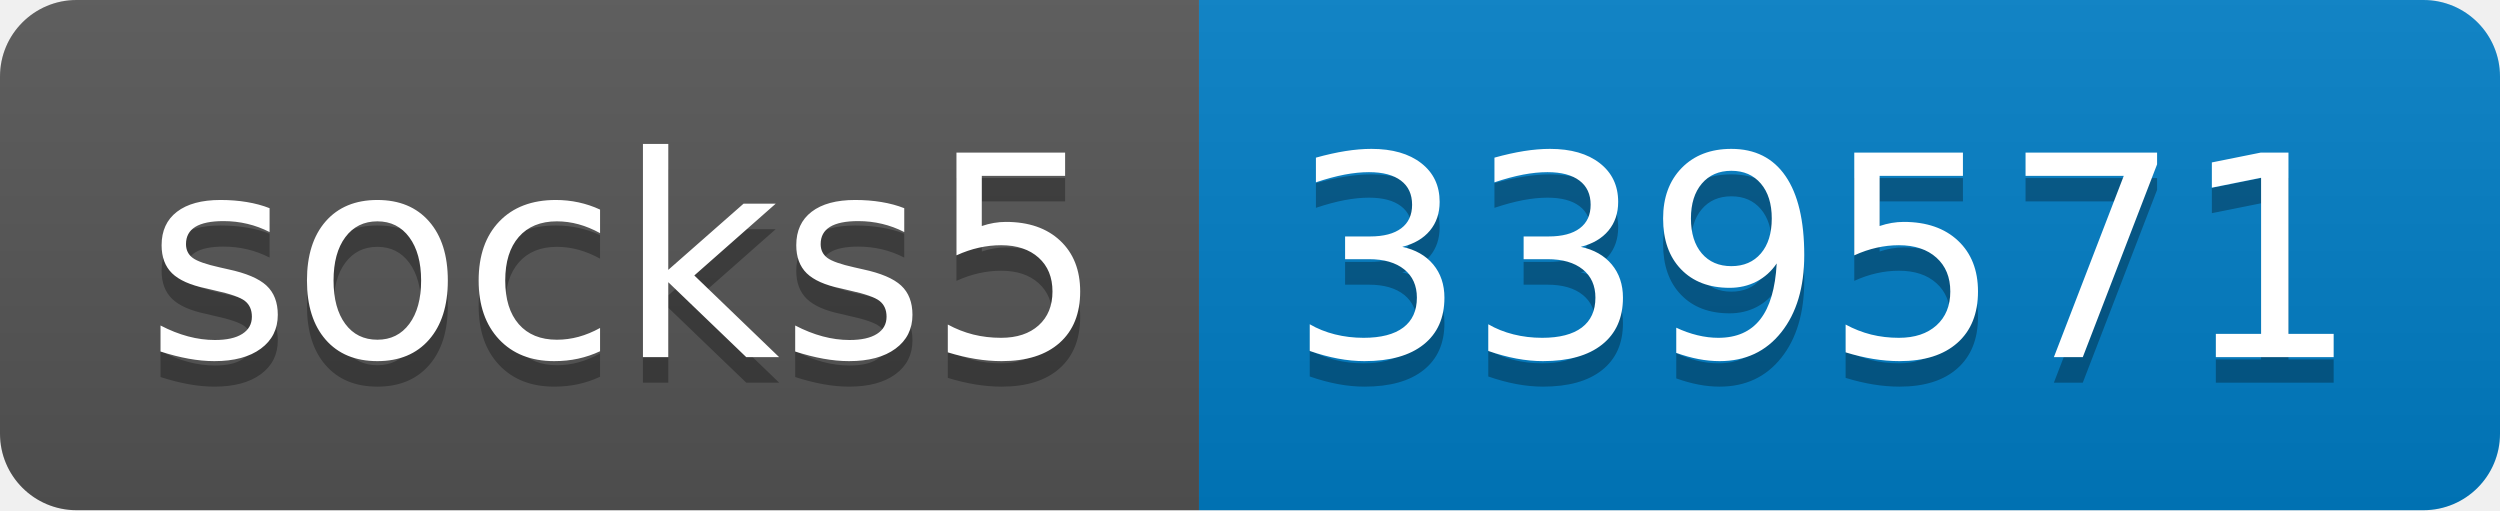
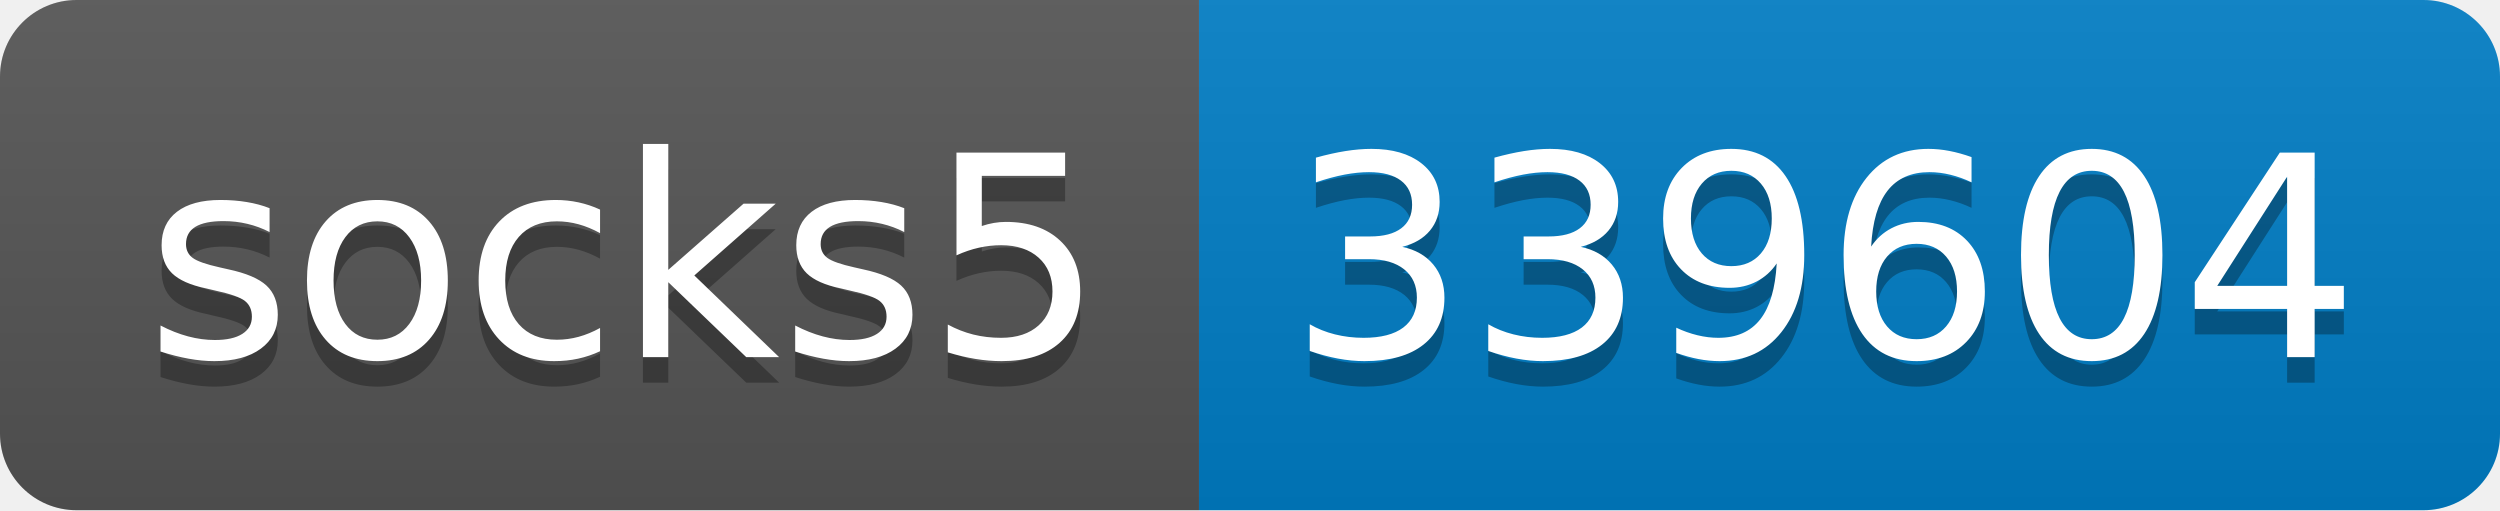
- <svg xmlns="http://www.w3.org/2000/svg" width="98" height="20" role="img" aria-label="socks5: 339571">
+ <svg xmlns="http://www.w3.org/2000/svg" width="98" height="20" role="img" aria-label="socks5: 339604">
  <linearGradient id="s" x2="0" y2="100%">
    <stop offset="0" stop-color="#bbb" stop-opacity=".1" />
    <stop offset="1" stop-opacity=".1" />
  </linearGradient>
  <clipPath id="r">
    <rect width="98" height="20" rx="3" fill="#fff" />
  </clipPath>
  <g clip-path="url(#r)">
    <rect width="47" height="20" fill="#555" />
    <rect x="47" width="51" height="20" fill="#007ec6" />
    <rect width="98" height="20" fill="url(#s)" />
  </g>
  <g fill="#fff" text-anchor="middle" font-family="Verdana,Geneva,DejaVu Sans,sans-serif" text-rendering="geometricPrecision" font-size="110">
    <text aria-hidden="true" x="245" y="150" fill="#010101" fill-opacity=".3" transform="scale(.1)" textLength="370">socks5</text>
    <text x="245" y="140" transform="scale(.1)" fill="#fff" textLength="370">socks5</text>
-     <text aria-hidden="true" x="715" y="150" fill="#010101" fill-opacity=".3" transform="scale(.1)" textLength="410">339571</text>
-     <text x="715" y="140" transform="scale(.1)" fill="#fff" textLength="410">339571</text>
+     <text aria-hidden="true" x="715" y="150" fill="#010101" fill-opacity=".3" transform="scale(.1)" textLength="410">339604</text>
+     <text x="715" y="140" transform="scale(.1)" fill="#fff" textLength="410">339604</text>
  </g>
</svg>
